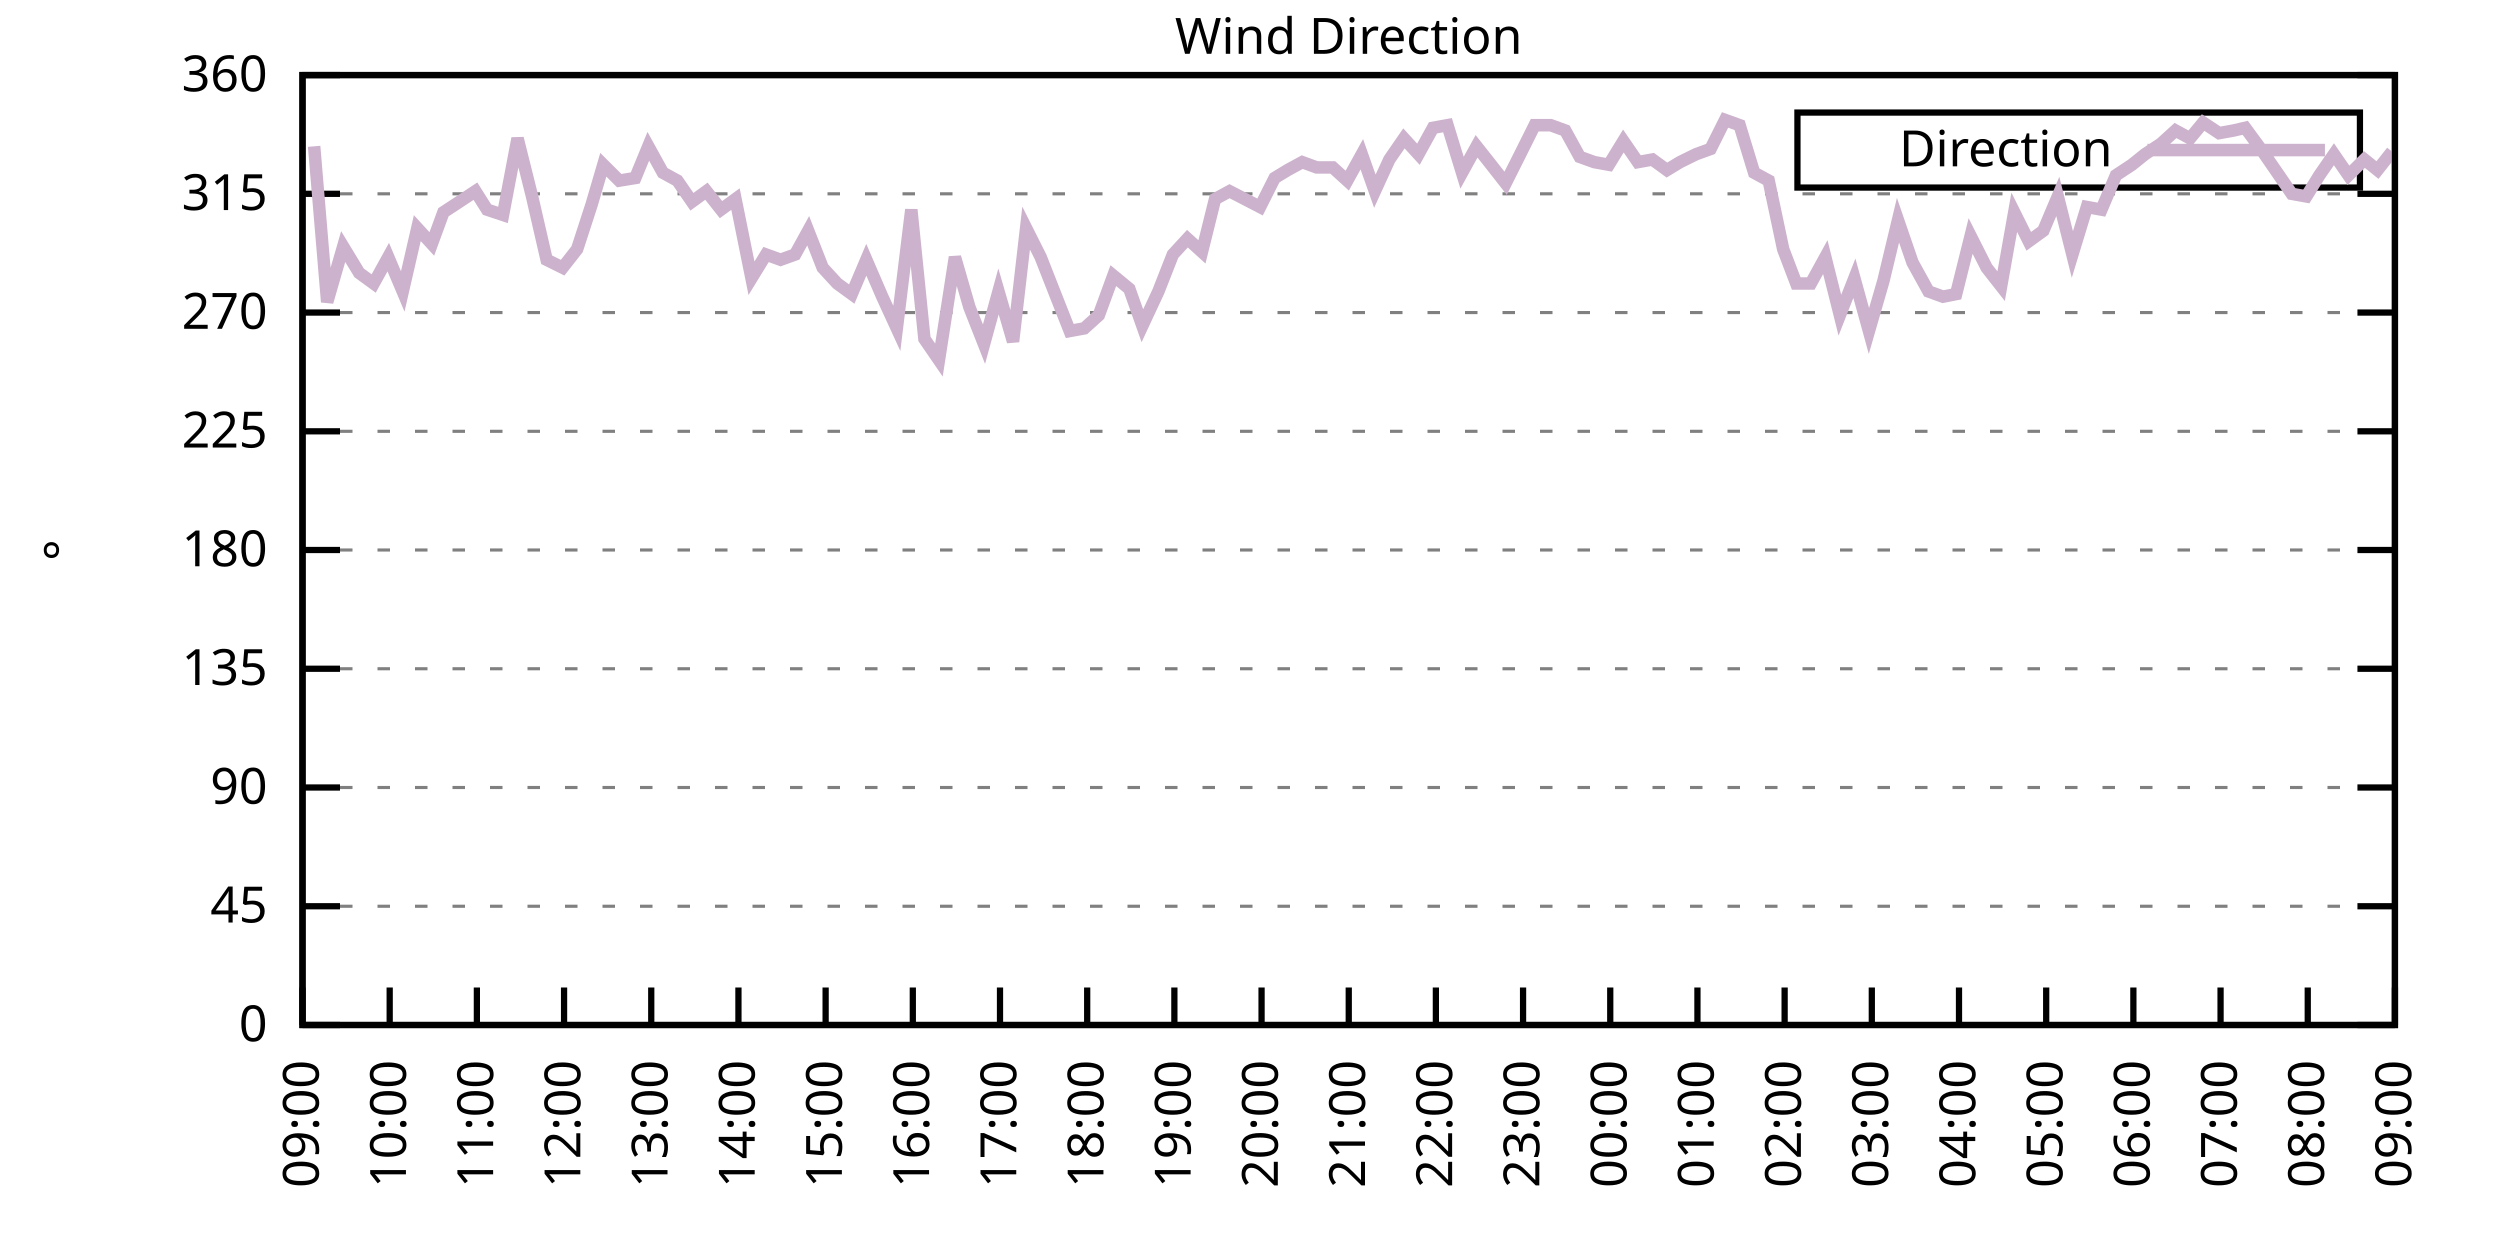
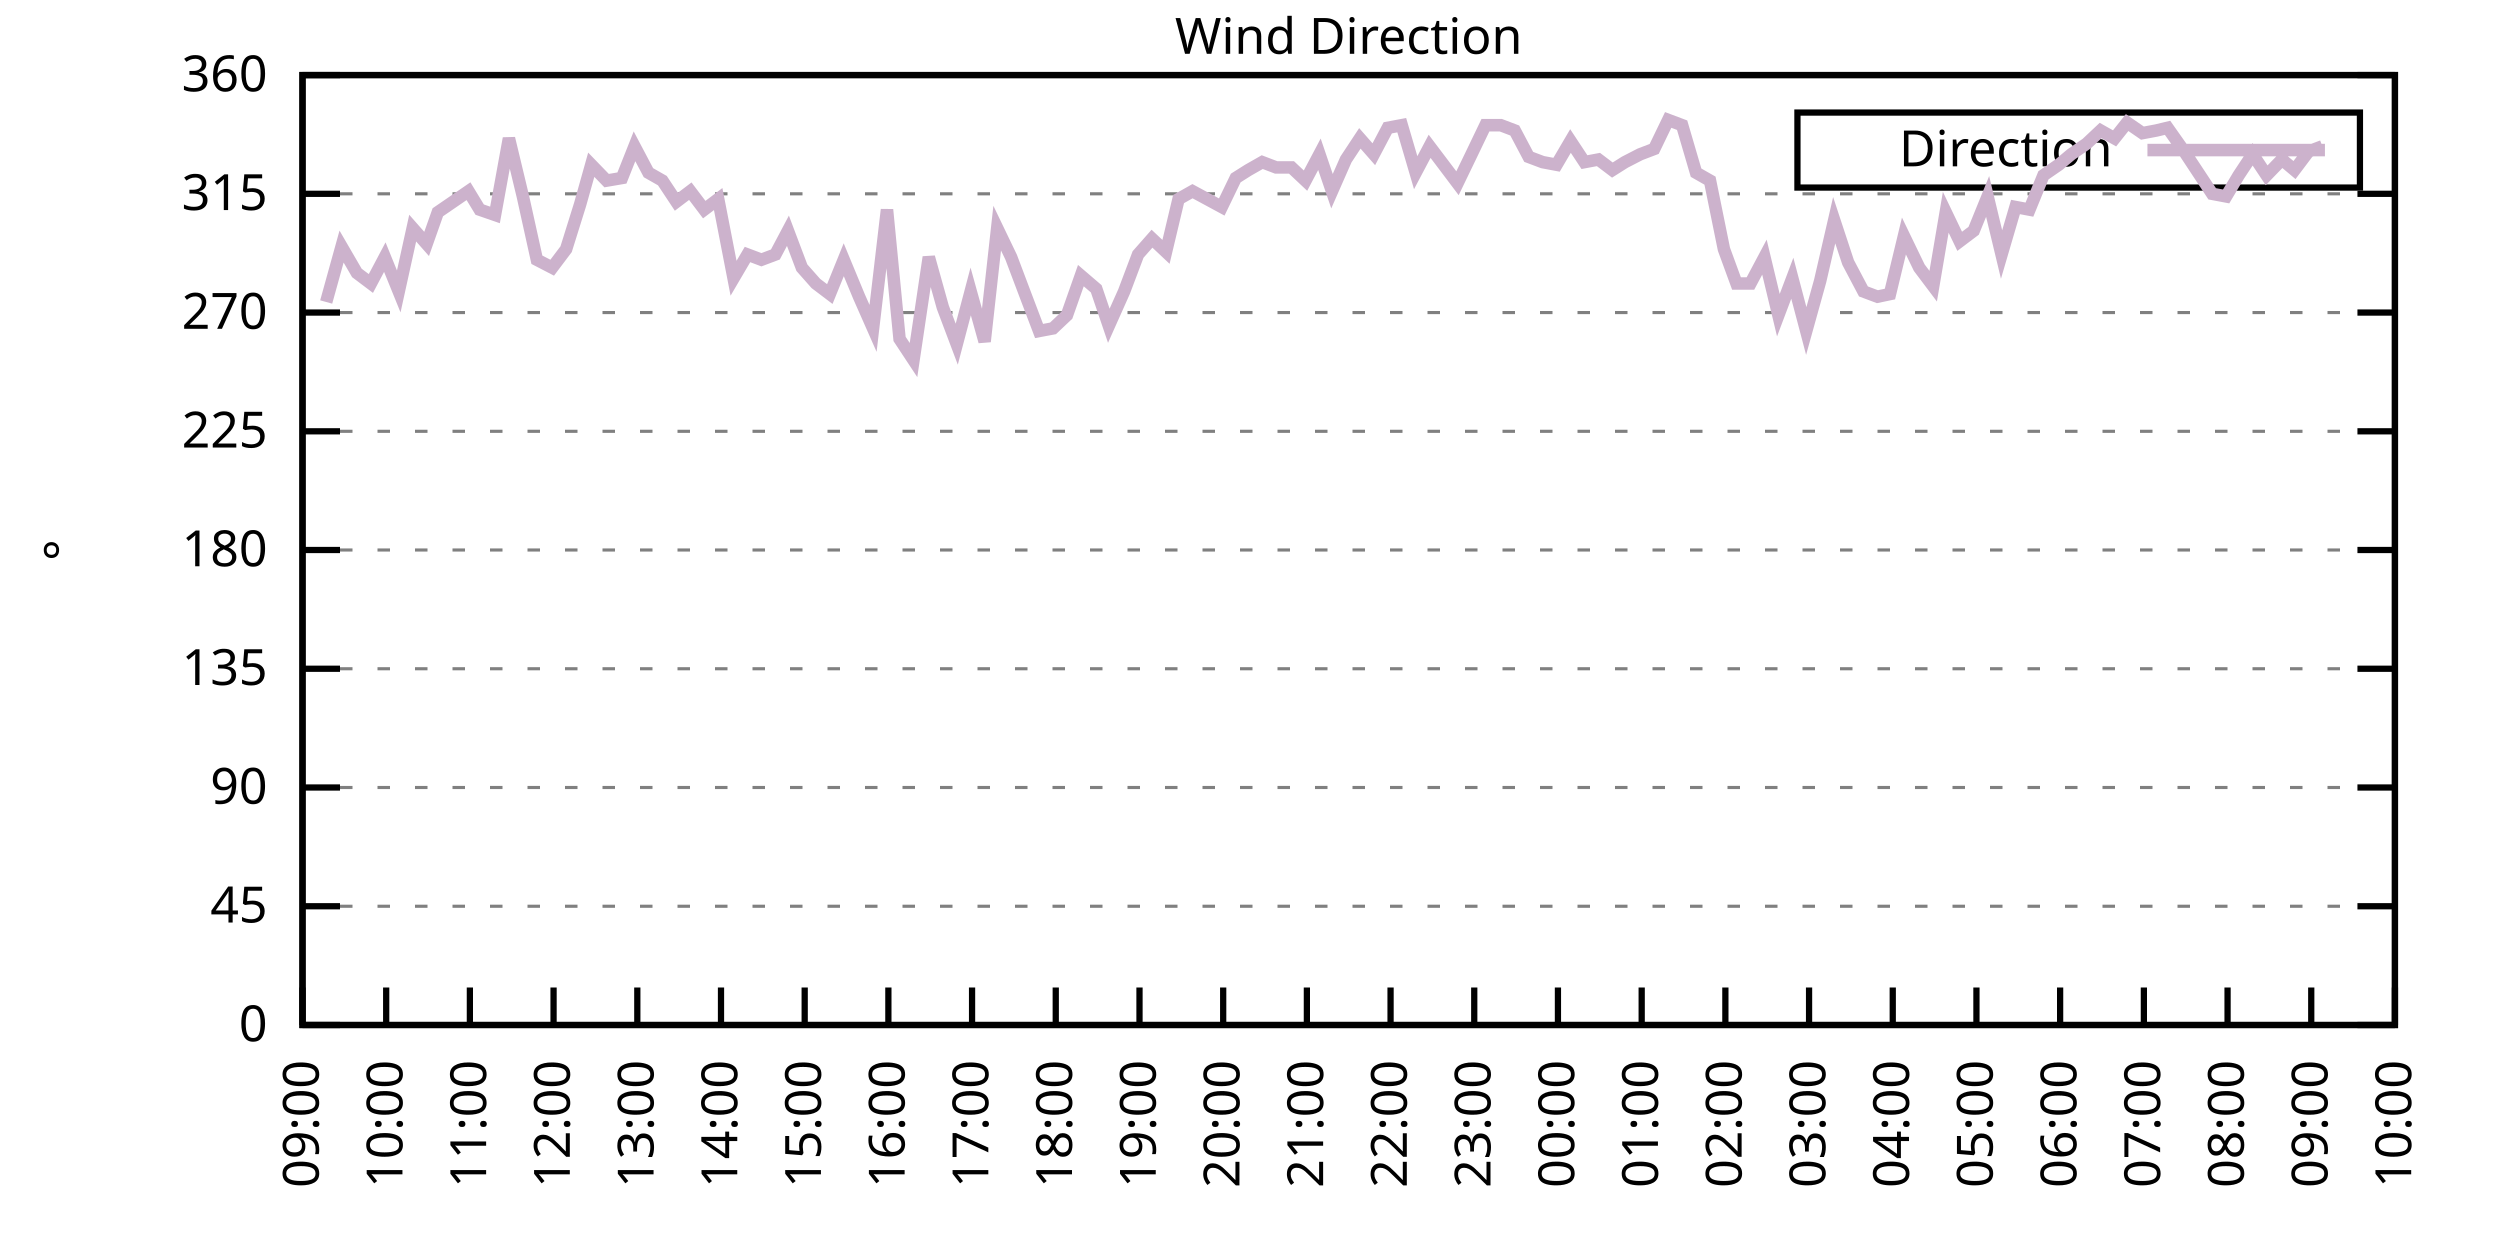
<svg xmlns="http://www.w3.org/2000/svg" xmlns:xlink="http://www.w3.org/1999/xlink" width="400" height="200" viewBox="0 0 400 200">
  <g id="gnuplot_canvas">
    <rect x="0" y="0" width="400" height="200" fill="none" />
    <defs>
      <circle id="gpDot" r="0.5" stroke-width="0.5" stroke="currentColor" />
      <path id="gpPt0" stroke-width="0.333" stroke="currentColor" d="M-1,0 h2 M0,-1 v2" />
      <path id="gpPt1" stroke-width="0.333" stroke="currentColor" d="M-1,-1 L1,1 M1,-1 L-1,1" />
      <path id="gpPt2" stroke-width="0.333" stroke="currentColor" d="M-1,0 L1,0 M0,-1 L0,1 M-1,-1 L1,1 M-1,1 L1,-1" />
      <rect id="gpPt3" stroke-width="0.333" stroke="currentColor" x="-1" y="-1" width="2" height="2" />
      <rect id="gpPt4" stroke-width="0.333" stroke="currentColor" fill="currentColor" x="-1" y="-1" width="2" height="2" />
      <circle id="gpPt5" stroke-width="0.333" stroke="currentColor" cx="0" cy="0" r="1" />
      <use xlink:href="#gpPt5" id="gpPt6" fill="currentColor" stroke="none" />
      <path id="gpPt7" stroke-width="0.333" stroke="currentColor" d="M0,-1.33 L-1.33,0.67 L1.33,0.67 z" />
      <use xlink:href="#gpPt7" id="gpPt8" fill="currentColor" stroke="none" />
      <use xlink:href="#gpPt7" id="gpPt9" stroke="currentColor" transform="rotate(180)" />
      <use xlink:href="#gpPt9" id="gpPt10" fill="currentColor" stroke="none" />
      <use xlink:href="#gpPt3" id="gpPt11" stroke="currentColor" transform="rotate(45)" />
      <use xlink:href="#gpPt11" id="gpPt12" fill="currentColor" stroke="none" />
      <path id="gpPt13" stroke-width="0.333" stroke="currentColor" d="M0,1.330 L1.265,0.411 L0.782,-1.067 L-0.782,-1.076 L-1.265,0.411 z" />
      <use xlink:href="#gpPt13" id="gpPt14" fill="currentColor" stroke="none" />
      <filter id="textbox" filterUnits="objectBoundingBox" x="0" y="0" height="1" width="1">
        <feFlood flood-color="white" flood-opacity="1" result="bgnd" />
        <feComposite in="SourceGraphic" in2="bgnd" operator="atop" />
      </filter>
      <filter id="greybox" filterUnits="objectBoundingBox" x="0" y="0" height="1" width="1">
        <feFlood flood-color="lightgrey" flood-opacity="1" result="grey" />
        <feComposite in="SourceGraphic" in2="grey" operator="atop" />
      </filter>
    </defs>
    <g fill="none" color="white" stroke="currentColor" stroke-width="1.00" stroke-linecap="butt" stroke-linejoin="miter">
</g>
    <g fill="none" color="black" stroke="currentColor" stroke-width="1.00" stroke-linecap="butt" stroke-linejoin="miter">
      <g stroke="none" shape-rendering="crispEdges">
        <polygon fill="rgb(255, 255, 255)" points="48.40,164.00 383.18,164.00 383.18,12.02 48.40,12.02 " />
      </g>
    </g>
    <g fill="none" color="black" stroke="currentColor" stroke-width="1.00" stroke-linecap="butt" stroke-linejoin="miter">
</g>
    <g fill="none" color="black" stroke="black" stroke-width="0.50" stroke-linecap="butt" stroke-linejoin="miter">
</g>
    <g fill="none" color="gray" stroke="currentColor" stroke-width="0.50" stroke-linecap="butt" stroke-linejoin="miter">
      <path stroke="gray" stroke-dasharray="2,4" class="gridline" d="M48.40,164.00 L383.19,164.00  " />
    </g>
    <g fill="none" color="gray" stroke="gray" stroke-width="1.00" stroke-linecap="butt" stroke-linejoin="miter">
</g>
    <g fill="none" color="black" stroke="currentColor" stroke-width="1.00" stroke-linecap="butt" stroke-linejoin="miter">
      <path stroke="black" d="M48.40,164.00 L54.40,164.00 M383.19,164.00 L377.19,164.00  " />
      <g transform="translate(42.80,166.60)" stroke="none" fill="black" font-family="Sans" font-size="8.00" text-anchor="end">
        <text>
          <tspan font-family="Sans"> 0</tspan>
        </text>
      </g>
    </g>
    <g fill="none" color="black" stroke="currentColor" stroke-width="1.00" stroke-linecap="butt" stroke-linejoin="miter">
</g>
    <g fill="none" color="black" stroke="black" stroke-width="0.50" stroke-linecap="butt" stroke-linejoin="miter">
</g>
    <g fill="none" color="gray" stroke="currentColor" stroke-width="0.50" stroke-linecap="butt" stroke-linejoin="miter">
      <path stroke="gray" stroke-dasharray="2,4" class="gridline" d="M48.40,145.00 L383.19,145.00  " />
    </g>
    <g fill="none" color="gray" stroke="gray" stroke-width="1.00" stroke-linecap="butt" stroke-linejoin="miter">
</g>
    <g fill="none" color="black" stroke="currentColor" stroke-width="1.00" stroke-linecap="butt" stroke-linejoin="miter">
      <path stroke="black" d="M48.40,145.00 L54.40,145.00 M383.19,145.00 L377.19,145.00  " />
      <g transform="translate(42.80,147.60)" stroke="none" fill="black" font-family="Sans" font-size="8.00" text-anchor="end">
        <text>
          <tspan font-family="Sans"> 45</tspan>
        </text>
      </g>
    </g>
    <g fill="none" color="black" stroke="currentColor" stroke-width="1.00" stroke-linecap="butt" stroke-linejoin="miter">
</g>
    <g fill="none" color="black" stroke="black" stroke-width="0.50" stroke-linecap="butt" stroke-linejoin="miter">
</g>
    <g fill="none" color="gray" stroke="currentColor" stroke-width="0.50" stroke-linecap="butt" stroke-linejoin="miter">
      <path stroke="gray" stroke-dasharray="2,4" class="gridline" d="M48.40,126.00 L383.19,126.00  " />
    </g>
    <g fill="none" color="gray" stroke="gray" stroke-width="1.00" stroke-linecap="butt" stroke-linejoin="miter">
</g>
    <g fill="none" color="black" stroke="currentColor" stroke-width="1.00" stroke-linecap="butt" stroke-linejoin="miter">
      <path stroke="black" d="M48.40,126.00 L54.40,126.00 M383.19,126.00 L377.19,126.00  " />
      <g transform="translate(42.80,128.60)" stroke="none" fill="black" font-family="Sans" font-size="8.00" text-anchor="end">
        <text>
          <tspan font-family="Sans"> 90</tspan>
        </text>
      </g>
    </g>
    <g fill="none" color="black" stroke="currentColor" stroke-width="1.00" stroke-linecap="butt" stroke-linejoin="miter">
</g>
    <g fill="none" color="black" stroke="black" stroke-width="0.50" stroke-linecap="butt" stroke-linejoin="miter">
</g>
    <g fill="none" color="gray" stroke="currentColor" stroke-width="0.50" stroke-linecap="butt" stroke-linejoin="miter">
      <path stroke="gray" stroke-dasharray="2,4" class="gridline" d="M48.40,107.00 L383.19,107.00  " />
    </g>
    <g fill="none" color="gray" stroke="gray" stroke-width="1.00" stroke-linecap="butt" stroke-linejoin="miter">
</g>
    <g fill="none" color="black" stroke="currentColor" stroke-width="1.00" stroke-linecap="butt" stroke-linejoin="miter">
      <path stroke="black" d="M48.40,107.00 L54.40,107.00 M383.19,107.00 L377.19,107.00  " />
      <g transform="translate(42.80,109.60)" stroke="none" fill="black" font-family="Sans" font-size="8.00" text-anchor="end">
        <text>
          <tspan font-family="Sans"> 135</tspan>
        </text>
      </g>
    </g>
    <g fill="none" color="black" stroke="currentColor" stroke-width="1.00" stroke-linecap="butt" stroke-linejoin="miter">
</g>
    <g fill="none" color="black" stroke="black" stroke-width="0.50" stroke-linecap="butt" stroke-linejoin="miter">
</g>
    <g fill="none" color="gray" stroke="currentColor" stroke-width="0.50" stroke-linecap="butt" stroke-linejoin="miter">
      <path stroke="gray" stroke-dasharray="2,4" class="gridline" d="M48.40,88.00 L383.19,88.00  " />
    </g>
    <g fill="none" color="gray" stroke="gray" stroke-width="1.00" stroke-linecap="butt" stroke-linejoin="miter">
</g>
    <g fill="none" color="black" stroke="currentColor" stroke-width="1.00" stroke-linecap="butt" stroke-linejoin="miter">
      <path stroke="black" d="M48.40,88.00 L54.40,88.00 M383.19,88.00 L377.19,88.00  " />
      <g transform="translate(42.80,90.60)" stroke="none" fill="black" font-family="Sans" font-size="8.00" text-anchor="end">
        <text>
          <tspan font-family="Sans"> 180</tspan>
        </text>
      </g>
    </g>
    <g fill="none" color="black" stroke="currentColor" stroke-width="1.00" stroke-linecap="butt" stroke-linejoin="miter">
</g>
    <g fill="none" color="black" stroke="black" stroke-width="0.50" stroke-linecap="butt" stroke-linejoin="miter">
</g>
    <g fill="none" color="gray" stroke="currentColor" stroke-width="0.50" stroke-linecap="butt" stroke-linejoin="miter">
      <path stroke="gray" stroke-dasharray="2,4" class="gridline" d="M48.40,69.01 L383.19,69.01  " />
    </g>
    <g fill="none" color="gray" stroke="gray" stroke-width="1.00" stroke-linecap="butt" stroke-linejoin="miter">
</g>
    <g fill="none" color="black" stroke="currentColor" stroke-width="1.00" stroke-linecap="butt" stroke-linejoin="miter">
      <path stroke="black" d="M48.40,69.01 L54.40,69.01 M383.19,69.01 L377.19,69.01  " />
      <g transform="translate(42.80,71.61)" stroke="none" fill="black" font-family="Sans" font-size="8.00" text-anchor="end">
        <text>
          <tspan font-family="Sans"> 225</tspan>
        </text>
      </g>
    </g>
    <g fill="none" color="black" stroke="currentColor" stroke-width="1.00" stroke-linecap="butt" stroke-linejoin="miter">
</g>
    <g fill="none" color="black" stroke="black" stroke-width="0.50" stroke-linecap="butt" stroke-linejoin="miter">
</g>
    <g fill="none" color="gray" stroke="currentColor" stroke-width="0.50" stroke-linecap="butt" stroke-linejoin="miter">
      <path stroke="gray" stroke-dasharray="2,4" class="gridline" d="M48.40,50.01 L383.19,50.01  " />
    </g>
    <g fill="none" color="gray" stroke="gray" stroke-width="1.00" stroke-linecap="butt" stroke-linejoin="miter">
</g>
    <g fill="none" color="black" stroke="currentColor" stroke-width="1.00" stroke-linecap="butt" stroke-linejoin="miter">
      <path stroke="black" d="M48.40,50.01 L54.40,50.01 M383.19,50.01 L377.19,50.01  " />
      <g transform="translate(42.80,52.61)" stroke="none" fill="black" font-family="Sans" font-size="8.00" text-anchor="end">
        <text>
          <tspan font-family="Sans"> 270</tspan>
        </text>
      </g>
    </g>
    <g fill="none" color="black" stroke="currentColor" stroke-width="1.00" stroke-linecap="butt" stroke-linejoin="miter">
</g>
    <g fill="none" color="black" stroke="black" stroke-width="0.50" stroke-linecap="butt" stroke-linejoin="miter">
</g>
    <g fill="none" color="gray" stroke="currentColor" stroke-width="0.50" stroke-linecap="butt" stroke-linejoin="miter">
      <path stroke="gray" stroke-dasharray="2,4" class="gridline" d="M48.40,31.01 L383.19,31.01  " />
    </g>
    <g fill="none" color="gray" stroke="gray" stroke-width="1.00" stroke-linecap="butt" stroke-linejoin="miter">
</g>
    <g fill="none" color="black" stroke="currentColor" stroke-width="1.00" stroke-linecap="butt" stroke-linejoin="miter">
      <path stroke="black" d="M48.40,31.01 L54.40,31.01 M383.19,31.01 L377.19,31.01  " />
      <g transform="translate(42.80,33.61)" stroke="none" fill="black" font-family="Sans" font-size="8.00" text-anchor="end">
        <text>
          <tspan font-family="Sans"> 315</tspan>
        </text>
      </g>
    </g>
    <g fill="none" color="black" stroke="currentColor" stroke-width="1.00" stroke-linecap="butt" stroke-linejoin="miter">
</g>
    <g fill="none" color="black" stroke="black" stroke-width="0.50" stroke-linecap="butt" stroke-linejoin="miter">
</g>
    <g fill="none" color="gray" stroke="currentColor" stroke-width="0.50" stroke-linecap="butt" stroke-linejoin="miter">
      <path stroke="gray" stroke-dasharray="2,4" class="gridline" d="M48.40,12.01 L383.19,12.01  " />
    </g>
    <g fill="none" color="gray" stroke="gray" stroke-width="1.00" stroke-linecap="butt" stroke-linejoin="miter">
</g>
    <g fill="none" color="black" stroke="currentColor" stroke-width="1.00" stroke-linecap="butt" stroke-linejoin="miter">
      <path stroke="black" d="M48.40,12.01 L54.40,12.01 M383.19,12.01 L377.19,12.01  " />
      <g transform="translate(42.80,14.61)" stroke="none" fill="black" font-family="Sans" font-size="8.00" text-anchor="end">
        <text>
          <tspan font-family="Sans"> 360</tspan>
        </text>
      </g>
    </g>
    <g fill="none" color="black" stroke="currentColor" stroke-width="1.00" stroke-linecap="butt" stroke-linejoin="miter">
      <path stroke="black" d="M48.40,164.00 L48.40,158.00  " />
      <g transform="translate(51.00,169.60) rotate(270.00)" stroke="none" fill="black" font-family="Sans" font-size="8.00" text-anchor="end">
        <text>
          <tspan font-family="Sans">09:00</tspan>
        </text>
      </g>
    </g>
    <g fill="none" color="black" stroke="currentColor" stroke-width="1.00" stroke-linecap="butt" stroke-linejoin="miter">
-       <path stroke="black" d="M62.35,164.00 L62.35,158.00  " />
-       <g transform="translate(64.95,169.60) rotate(270.00)" stroke="none" fill="black" font-family="Sans" font-size="8.00" text-anchor="end">
+       <path stroke="black" d="M61.79,164.00 L61.79,158.00  " />
+       <g transform="translate(64.39,169.60) rotate(270.00)" stroke="none" fill="black" font-family="Sans" font-size="8.00" text-anchor="end">
        <text>
          <tspan font-family="Sans">10:00</tspan>
        </text>
      </g>
    </g>
    <g fill="none" color="black" stroke="currentColor" stroke-width="1.00" stroke-linecap="butt" stroke-linejoin="miter">
-       <path stroke="black" d="M76.30,164.00 L76.30,158.00  " />
-       <g transform="translate(78.90,169.60) rotate(270.00)" stroke="none" fill="black" font-family="Sans" font-size="8.00" text-anchor="end">
+       <path stroke="black" d="M75.18,164.00 L75.18,158.00  " />
+       <g transform="translate(77.78,169.60) rotate(270.00)" stroke="none" fill="black" font-family="Sans" font-size="8.00" text-anchor="end">
        <text>
          <tspan font-family="Sans">11:00</tspan>
        </text>
      </g>
    </g>
    <g fill="none" color="black" stroke="currentColor" stroke-width="1.00" stroke-linecap="butt" stroke-linejoin="miter">
-       <path stroke="black" d="M90.25,164.00 L90.25,158.00  " />
-       <g transform="translate(92.85,169.60) rotate(270.00)" stroke="none" fill="black" font-family="Sans" font-size="8.00" text-anchor="end">
+       <path stroke="black" d="M88.57,164.00 L88.57,158.00  " />
+       <g transform="translate(91.17,169.60) rotate(270.00)" stroke="none" fill="black" font-family="Sans" font-size="8.00" text-anchor="end">
        <text>
          <tspan font-family="Sans">12:00</tspan>
        </text>
      </g>
    </g>
    <g fill="none" color="black" stroke="currentColor" stroke-width="1.00" stroke-linecap="butt" stroke-linejoin="miter">
-       <path stroke="black" d="M104.20,164.00 L104.20,158.00  " />
-       <g transform="translate(106.80,169.60) rotate(270.00)" stroke="none" fill="black" font-family="Sans" font-size="8.00" text-anchor="end">
+       <path stroke="black" d="M101.97,164.00 L101.97,158.00  " />
+       <g transform="translate(104.57,169.60) rotate(270.00)" stroke="none" fill="black" font-family="Sans" font-size="8.00" text-anchor="end">
        <text>
          <tspan font-family="Sans">13:00</tspan>
        </text>
      </g>
    </g>
    <g fill="none" color="black" stroke="currentColor" stroke-width="1.00" stroke-linecap="butt" stroke-linejoin="miter">
-       <path stroke="black" d="M118.15,164.00 L118.15,158.00  " />
-       <g transform="translate(120.75,169.60) rotate(270.00)" stroke="none" fill="black" font-family="Sans" font-size="8.00" text-anchor="end">
+       <path stroke="black" d="M115.36,164.00 L115.36,158.00  " />
+       <g transform="translate(117.96,169.60) rotate(270.00)" stroke="none" fill="black" font-family="Sans" font-size="8.00" text-anchor="end">
        <text>
          <tspan font-family="Sans">14:00</tspan>
        </text>
      </g>
    </g>
    <g fill="none" color="black" stroke="currentColor" stroke-width="1.00" stroke-linecap="butt" stroke-linejoin="miter">
-       <path stroke="black" d="M132.10,164.00 L132.10,158.00  " />
-       <g transform="translate(134.70,169.60) rotate(270.00)" stroke="none" fill="black" font-family="Sans" font-size="8.00" text-anchor="end">
+       <path stroke="black" d="M128.75,164.00 L128.75,158.00  " />
+       <g transform="translate(131.35,169.60) rotate(270.00)" stroke="none" fill="black" font-family="Sans" font-size="8.00" text-anchor="end">
        <text>
          <tspan font-family="Sans">15:00</tspan>
        </text>
      </g>
    </g>
    <g fill="none" color="black" stroke="currentColor" stroke-width="1.00" stroke-linecap="butt" stroke-linejoin="miter">
-       <path stroke="black" d="M146.05,164.00 L146.05,158.00  " />
-       <g transform="translate(148.65,169.60) rotate(270.00)" stroke="none" fill="black" font-family="Sans" font-size="8.00" text-anchor="end">
+       <path stroke="black" d="M142.14,164.00 L142.14,158.00  " />
+       <g transform="translate(144.74,169.60) rotate(270.00)" stroke="none" fill="black" font-family="Sans" font-size="8.00" text-anchor="end">
        <text>
          <tspan font-family="Sans">16:00</tspan>
        </text>
      </g>
    </g>
    <g fill="none" color="black" stroke="currentColor" stroke-width="1.00" stroke-linecap="butt" stroke-linejoin="miter">
-       <path stroke="black" d="M160.00,164.00 L160.00,158.00  " />
-       <g transform="translate(162.60,169.60) rotate(270.00)" stroke="none" fill="black" font-family="Sans" font-size="8.00" text-anchor="end">
+       <path stroke="black" d="M155.53,164.00 L155.53,158.00  " />
+       <g transform="translate(158.13,169.60) rotate(270.00)" stroke="none" fill="black" font-family="Sans" font-size="8.00" text-anchor="end">
        <text>
          <tspan font-family="Sans">17:00</tspan>
        </text>
      </g>
    </g>
    <g fill="none" color="black" stroke="currentColor" stroke-width="1.00" stroke-linecap="butt" stroke-linejoin="miter">
-       <path stroke="black" d="M173.95,164.00 L173.95,158.00  " />
-       <g transform="translate(176.55,169.60) rotate(270.00)" stroke="none" fill="black" font-family="Sans" font-size="8.00" text-anchor="end">
+       <path stroke="black" d="M168.92,164.00 L168.92,158.00  " />
+       <g transform="translate(171.52,169.60) rotate(270.00)" stroke="none" fill="black" font-family="Sans" font-size="8.00" text-anchor="end">
        <text>
          <tspan font-family="Sans">18:00</tspan>
        </text>
      </g>
    </g>
    <g fill="none" color="black" stroke="currentColor" stroke-width="1.00" stroke-linecap="butt" stroke-linejoin="miter">
-       <path stroke="black" d="M187.90,164.00 L187.90,158.00  " />
-       <g transform="translate(190.50,169.60) rotate(270.00)" stroke="none" fill="black" font-family="Sans" font-size="8.00" text-anchor="end">
+       <path stroke="black" d="M182.32,164.00 L182.32,158.00  " />
+       <g transform="translate(184.92,169.60) rotate(270.00)" stroke="none" fill="black" font-family="Sans" font-size="8.00" text-anchor="end">
        <text>
          <tspan font-family="Sans">19:00</tspan>
        </text>
      </g>
    </g>
    <g fill="none" color="black" stroke="currentColor" stroke-width="1.00" stroke-linecap="butt" stroke-linejoin="miter">
-       <path stroke="black" d="M201.85,164.00 L201.85,158.00  " />
-       <g transform="translate(204.45,169.60) rotate(270.00)" stroke="none" fill="black" font-family="Sans" font-size="8.00" text-anchor="end">
+       <path stroke="black" d="M195.71,164.00 L195.71,158.00  " />
+       <g transform="translate(198.31,169.60) rotate(270.00)" stroke="none" fill="black" font-family="Sans" font-size="8.00" text-anchor="end">
        <text>
          <tspan font-family="Sans">20:00</tspan>
        </text>
      </g>
    </g>
    <g fill="none" color="black" stroke="currentColor" stroke-width="1.00" stroke-linecap="butt" stroke-linejoin="miter">
-       <path stroke="black" d="M215.80,164.00 L215.80,158.00  " />
-       <g transform="translate(218.40,169.60) rotate(270.00)" stroke="none" fill="black" font-family="Sans" font-size="8.00" text-anchor="end">
+       <path stroke="black" d="M209.10,164.00 L209.10,158.00  " />
+       <g transform="translate(211.70,169.60) rotate(270.00)" stroke="none" fill="black" font-family="Sans" font-size="8.00" text-anchor="end">
        <text>
          <tspan font-family="Sans">21:00</tspan>
        </text>
      </g>
    </g>
    <g fill="none" color="black" stroke="currentColor" stroke-width="1.00" stroke-linecap="butt" stroke-linejoin="miter">
-       <path stroke="black" d="M229.74,164.00 L229.74,158.00  " />
-       <g transform="translate(232.34,169.60) rotate(270.00)" stroke="none" fill="black" font-family="Sans" font-size="8.00" text-anchor="end">
+       <path stroke="black" d="M222.49,164.00 L222.49,158.00  " />
+       <g transform="translate(225.09,169.60) rotate(270.00)" stroke="none" fill="black" font-family="Sans" font-size="8.00" text-anchor="end">
        <text>
          <tspan font-family="Sans">22:00</tspan>
        </text>
      </g>
    </g>
    <g fill="none" color="black" stroke="currentColor" stroke-width="1.00" stroke-linecap="butt" stroke-linejoin="miter">
-       <path stroke="black" d="M243.69,164.00 L243.69,158.00  " />
-       <g transform="translate(246.29,169.60) rotate(270.00)" stroke="none" fill="black" font-family="Sans" font-size="8.00" text-anchor="end">
+       <path stroke="black" d="M235.88,164.00 L235.88,158.00  " />
+       <g transform="translate(238.48,169.60) rotate(270.00)" stroke="none" fill="black" font-family="Sans" font-size="8.00" text-anchor="end">
        <text>
          <tspan font-family="Sans">23:00</tspan>
        </text>
      </g>
    </g>
    <g fill="none" color="black" stroke="currentColor" stroke-width="1.00" stroke-linecap="butt" stroke-linejoin="miter">
-       <path stroke="black" d="M257.64,164.00 L257.64,158.00  " />
-       <g transform="translate(260.24,169.60) rotate(270.00)" stroke="none" fill="black" font-family="Sans" font-size="8.00" text-anchor="end">
+       <path stroke="black" d="M249.27,164.00 L249.27,158.00  " />
+       <g transform="translate(251.87,169.60) rotate(270.00)" stroke="none" fill="black" font-family="Sans" font-size="8.00" text-anchor="end">
        <text>
          <tspan font-family="Sans">00:00</tspan>
        </text>
      </g>
    </g>
    <g fill="none" color="black" stroke="currentColor" stroke-width="1.00" stroke-linecap="butt" stroke-linejoin="miter">
-       <path stroke="black" d="M271.59,164.00 L271.59,158.00  " />
-       <g transform="translate(274.19,169.60) rotate(270.00)" stroke="none" fill="black" font-family="Sans" font-size="8.00" text-anchor="end">
+       <path stroke="black" d="M262.67,164.00 L262.67,158.00  " />
+       <g transform="translate(265.27,169.60) rotate(270.00)" stroke="none" fill="black" font-family="Sans" font-size="8.00" text-anchor="end">
        <text>
          <tspan font-family="Sans">01:00</tspan>
        </text>
      </g>
    </g>
    <g fill="none" color="black" stroke="currentColor" stroke-width="1.00" stroke-linecap="butt" stroke-linejoin="miter">
-       <path stroke="black" d="M285.54,164.00 L285.54,158.00  " />
-       <g transform="translate(288.14,169.60) rotate(270.00)" stroke="none" fill="black" font-family="Sans" font-size="8.00" text-anchor="end">
+       <path stroke="black" d="M276.06,164.00 L276.06,158.00  " />
+       <g transform="translate(278.66,169.60) rotate(270.00)" stroke="none" fill="black" font-family="Sans" font-size="8.00" text-anchor="end">
        <text>
          <tspan font-family="Sans">02:00</tspan>
        </text>
      </g>
    </g>
    <g fill="none" color="black" stroke="currentColor" stroke-width="1.00" stroke-linecap="butt" stroke-linejoin="miter">
-       <path stroke="black" d="M299.49,164.00 L299.49,158.00  " />
-       <g transform="translate(302.09,169.60) rotate(270.00)" stroke="none" fill="black" font-family="Sans" font-size="8.00" text-anchor="end">
+       <path stroke="black" d="M289.45,164.00 L289.45,158.00  " />
+       <g transform="translate(292.05,169.60) rotate(270.00)" stroke="none" fill="black" font-family="Sans" font-size="8.00" text-anchor="end">
        <text>
          <tspan font-family="Sans">03:00</tspan>
        </text>
      </g>
    </g>
    <g fill="none" color="black" stroke="currentColor" stroke-width="1.00" stroke-linecap="butt" stroke-linejoin="miter">
-       <path stroke="black" d="M313.44,164.00 L313.44,158.00  " />
-       <g transform="translate(316.04,169.60) rotate(270.00)" stroke="none" fill="black" font-family="Sans" font-size="8.00" text-anchor="end">
+       <path stroke="black" d="M302.84,164.00 L302.84,158.00  " />
+       <g transform="translate(305.44,169.60) rotate(270.00)" stroke="none" fill="black" font-family="Sans" font-size="8.00" text-anchor="end">
        <text>
          <tspan font-family="Sans">04:00</tspan>
        </text>
      </g>
    </g>
    <g fill="none" color="black" stroke="currentColor" stroke-width="1.00" stroke-linecap="butt" stroke-linejoin="miter">
-       <path stroke="black" d="M327.39,164.00 L327.39,158.00  " />
-       <g transform="translate(329.99,169.60) rotate(270.00)" stroke="none" fill="black" font-family="Sans" font-size="8.00" text-anchor="end">
+       <path stroke="black" d="M316.23,164.00 L316.23,158.00  " />
+       <g transform="translate(318.83,169.60) rotate(270.00)" stroke="none" fill="black" font-family="Sans" font-size="8.00" text-anchor="end">
        <text>
          <tspan font-family="Sans">05:00</tspan>
        </text>
      </g>
    </g>
    <g fill="none" color="black" stroke="currentColor" stroke-width="1.00" stroke-linecap="butt" stroke-linejoin="miter">
-       <path stroke="black" d="M341.34,164.00 L341.34,158.00  " />
-       <g transform="translate(343.94,169.60) rotate(270.00)" stroke="none" fill="black" font-family="Sans" font-size="8.00" text-anchor="end">
+       <path stroke="black" d="M329.62,164.00 L329.62,158.00  " />
+       <g transform="translate(332.22,169.60) rotate(270.00)" stroke="none" fill="black" font-family="Sans" font-size="8.00" text-anchor="end">
        <text>
          <tspan font-family="Sans">06:00</tspan>
        </text>
      </g>
    </g>
    <g fill="none" color="black" stroke="currentColor" stroke-width="1.00" stroke-linecap="butt" stroke-linejoin="miter">
-       <path stroke="black" d="M355.29,164.00 L355.29,158.00  " />
-       <g transform="translate(357.89,169.60) rotate(270.00)" stroke="none" fill="black" font-family="Sans" font-size="8.00" text-anchor="end">
+       <path stroke="black" d="M343.02,164.00 L343.02,158.00  " />
+       <g transform="translate(345.62,169.60) rotate(270.00)" stroke="none" fill="black" font-family="Sans" font-size="8.00" text-anchor="end">
        <text>
          <tspan font-family="Sans">07:00</tspan>
        </text>
      </g>
    </g>
    <g fill="none" color="black" stroke="currentColor" stroke-width="1.00" stroke-linecap="butt" stroke-linejoin="miter">
-       <path stroke="black" d="M369.24,164.00 L369.24,158.00  " />
-       <g transform="translate(371.84,169.60) rotate(270.00)" stroke="none" fill="black" font-family="Sans" font-size="8.00" text-anchor="end">
+       <path stroke="black" d="M356.41,164.00 L356.41,158.00  " />
+       <g transform="translate(359.01,169.60) rotate(270.00)" stroke="none" fill="black" font-family="Sans" font-size="8.00" text-anchor="end">
        <text>
          <tspan font-family="Sans">08:00</tspan>
+         </text>
+       </g>
+     </g>
+     <g fill="none" color="black" stroke="currentColor" stroke-width="1.00" stroke-linecap="butt" stroke-linejoin="miter">
+       <path stroke="black" d="M369.80,164.00 L369.80,158.00  " />
+       <g transform="translate(372.40,169.60) rotate(270.00)" stroke="none" fill="black" font-family="Sans" font-size="8.00" text-anchor="end">
+         <text>
+           <tspan font-family="Sans">09:00</tspan>
        </text>
      </g>
    </g>
    <g fill="none" color="black" stroke="currentColor" stroke-width="1.00" stroke-linecap="butt" stroke-linejoin="miter">
      <path stroke="black" d="M383.19,164.00 L383.19,158.00  " />
      <g transform="translate(385.79,169.60) rotate(270.00)" stroke="none" fill="black" font-family="Sans" font-size="8.00" text-anchor="end">
        <text>
-           <tspan font-family="Sans">09:00</tspan>
+           <tspan font-family="Sans">10:00</tspan>
        </text>
      </g>
    </g>
    <g fill="none" color="black" stroke="currentColor" stroke-width="1.00" stroke-linecap="butt" stroke-linejoin="miter">
</g>
    <g fill="none" color="black" stroke="currentColor" stroke-width="1.00" stroke-linecap="butt" stroke-linejoin="miter">
      <path stroke="black" d="M48.40,12.01 L48.40,164.00 L383.19,164.00 L383.19,12.01 L48.40,12.01 Z  " />
    </g>
    <g fill="none" color="black" stroke="currentColor" stroke-width="1.00" stroke-linecap="butt" stroke-linejoin="miter">
</g>
    <g fill="none" color="black" stroke="currentColor" stroke-width="1.00" stroke-linecap="butt" stroke-linejoin="miter">
      <path stroke="black" d="M287.59,30.01 L287.59,18.01 L377.59,18.01 L377.59,30.01 L287.59,30.01 Z  " />
    </g>
    <g id="Wind_direction_plot_1">
      <g fill="none" color="white" stroke="black" stroke-width="2.00" stroke-linecap="butt" stroke-linejoin="miter">
</g>
      <g fill="none" color="black" stroke="currentColor" stroke-width="2.00" stroke-linecap="butt" stroke-linejoin="miter">
        <g transform="translate(337.99,26.61)" stroke="none" fill="black" font-family="Sans" font-size="8.00" text-anchor="end">
          <text>
            <tspan font-family="Sans">Direction</tspan>
          </text>
        </g>
      </g>
      <g fill="none" color="black" stroke="currentColor" stroke-width="2.00" stroke-linecap="butt" stroke-linejoin="miter">
-         <path stroke="rgb(204, 178, 204)" d="M343.59,24.01 L371.99,24.01 M50.26,23.41 L52.35,48.32 L54.91,39.45 L57.47,43.67 L59.79,45.36 L62.12,41.14   L64.44,46.63 L66.77,36.50 L69.09,39.03 L70.95,33.96 L73.51,32.28 L76.07,30.59 L77.93,33.54 L80.48,34.39   L82.81,22.14 L85.13,31.43 L87.46,41.56 L90.02,42.83 L92.34,39.87 L94.67,32.70 L96.53,26.36 L99.08,28.90   L101.64,28.48 L103.73,23.41 L106.06,27.63 L108.38,28.90 L110.71,32.28 L113.03,30.59 L115.36,33.54 L117.68,31.85   L120.24,44.52 L122.57,40.72 L124.89,41.56 L127.22,40.72 L129.31,36.92 L131.63,42.83 L133.96,45.36 L136.28,47.05   L138.61,41.56 L141.16,47.47 L143.49,52.54 L145.81,33.54 L147.91,54.23 L150.23,57.61 L152.79,41.14 L155.11,49.16   L157.44,55.07 L159.76,46.63 L162.09,54.65 L164.18,36.50 L166.51,41.14 L168.83,47.05 L171.16,52.96 L173.48,52.54   L175.81,50.43 L178.13,44.10 L180.69,46.21 L182.78,52.12 L185.34,46.63 L187.66,40.72 L189.99,38.19 L192.31,40.30   L194.41,31.85 L196.73,30.59 L201.61,33.12 L203.94,28.48 L206.03,27.21 L208.36,25.94 L210.68,26.79 L213.24,26.79   L215.56,28.90 L217.89,24.68 L219.98,30.59 L222.30,25.52 L224.63,22.14 L226.95,24.68 L229.28,20.45 L231.60,20.03   L233.93,27.63 L236.25,23.41 L238.58,26.36 L240.90,29.32 L243.23,24.68 L245.55,20.03 L248.11,20.03 L250.44,20.88   L252.76,25.10 L255.09,25.94 L257.41,26.36 L259.74,22.56 L262.06,25.94 L264.39,25.52 L266.71,27.21 L268.80,25.94   L271.36,24.68 L273.69,23.83 L276.01,19.19 L278.34,20.03 L280.66,27.63 L282.99,28.90 L285.31,39.87 L287.40,45.36   L289.73,45.36 L292.05,41.14 L294.38,50.43 L296.70,44.52 L299.03,52.96 L301.35,44.94 L303.68,35.23 L306.00,41.99   L308.56,46.63 L310.88,47.47 L312.98,47.05 L315.30,37.76 L317.86,42.83 L320.18,45.79 L322.28,33.96 L324.60,38.61   L326.93,36.92 L329.25,31.43 L331.58,40.72 L333.90,33.12 L336.23,33.54 L338.55,28.05 L341.11,26.36 L343.20,24.68   L345.76,22.99 L348.08,20.88 L350.41,22.14 L352.50,19.61 L355.06,21.30 L357.38,20.88 L359.24,20.45 L362.03,24.25   L364.36,27.63 L366.68,31.01 L369.01,31.43 L371.10,28.05 L373.43,24.68 L375.75,28.05 L378.31,25.52 L380.40,27.21   L382.73,24.25  " />
+         <path stroke="rgb(204, 178, 204)" d="M343.59,24.01 L371.99,24.01 M52.19,48.32 L54.65,39.45 L57.10,43.67 L59.34,45.36 L61.57,41.14 L63.80,46.63   L66.03,36.50 L68.26,39.03 L70.05,33.96 L72.50,32.28 L74.96,30.59 L76.75,33.54 L79.20,34.39 L81.43,22.14   L83.66,31.43 L85.90,41.56 L88.35,42.83 L90.58,39.87 L92.82,32.70 L94.60,26.36 L97.06,28.90 L99.51,28.48   L101.52,23.41 L103.75,27.63 L105.98,28.90 L108.22,32.28 L110.45,30.59 L112.68,33.54 L114.91,31.85 L117.37,44.52   L119.60,40.72 L121.83,41.56 L124.06,40.72 L126.07,36.92 L128.30,42.83 L130.54,45.36 L132.77,47.05 L135.00,41.56   L137.45,47.47 L139.69,52.54 L141.92,33.54 L143.93,54.23 L146.16,57.61 L148.61,41.14 L150.85,49.16 L153.08,55.07   L155.31,46.63 L157.54,54.65 L159.55,36.50 L161.78,41.14 L164.01,47.05 L166.25,52.96 L168.48,52.54 L170.71,50.43   L172.94,44.10 L175.40,46.21 L177.41,52.12 L179.86,46.63 L182.09,40.72 L184.32,38.19 L186.56,40.30 L188.57,31.85   L190.80,30.59 L195.48,33.12 L197.72,28.48 L199.73,27.21 L201.96,25.94 L204.19,26.79 L206.64,26.79 L208.88,28.90   L211.11,24.68 L213.12,30.59 L215.35,25.52 L217.58,22.14 L219.81,24.68 L222.04,20.45 L224.28,20.03 L226.51,27.63   L228.74,23.41 L230.97,26.36 L233.20,29.32 L235.44,24.68 L237.67,20.03 L240.12,20.03 L242.36,20.88 L244.59,25.10   L246.82,25.94 L249.05,26.36 L251.28,22.56 L253.51,25.94 L255.75,25.52 L257.98,27.21 L259.99,25.94 L262.44,24.68   L264.67,23.83 L266.91,19.19 L269.14,20.03 L271.37,27.63 L273.60,28.90 L275.83,39.87 L277.84,45.36 L280.07,45.36   L282.31,41.14 L284.54,50.43 L286.77,44.52 L289.00,52.96 L291.23,44.94 L293.47,35.23 L295.70,41.99 L298.15,46.63   L300.39,47.47 L302.39,47.05 L304.63,37.76 L307.08,42.83 L309.31,45.79 L311.32,33.96 L313.55,38.61 L315.79,36.92   L318.02,31.43 L320.25,40.72 L322.48,33.12 L324.71,33.54 L326.95,28.05 L329.40,26.36 L331.41,24.68 L333.86,22.99   L336.10,20.88 L338.33,22.14 L340.34,19.61 L342.79,21.30 L345.02,20.88 L346.81,20.45 L349.49,24.25 L351.72,27.63   L353.95,31.01 L356.18,31.43 L358.19,28.05 L360.42,24.68 L362.66,28.05 L365.11,25.52 L367.12,27.21 L369.35,24.25   L371.58,23.41  " />
      </g>
    </g>
    <g fill="none" color="black" stroke="currentColor" stroke-width="2.00" stroke-linecap="butt" stroke-linejoin="miter">
</g>
    <g fill="none" color="black" stroke="black" stroke-width="1.00" stroke-linecap="butt" stroke-linejoin="miter">
</g>
    <g fill="none" color="black" stroke="currentColor" stroke-width="1.00" stroke-linecap="butt" stroke-linejoin="miter">
      <path stroke="black" d="M48.40,12.01 L48.40,164.00 L383.19,164.00 L383.19,12.01 L48.40,12.01 Z  " />
      <g transform="translate(12.80,88.01) rotate(270.00)" stroke="none" fill="black" font-family="Sans" font-size="8.00" text-anchor="middle">
        <text>
          <tspan font-family="Sans">°</tspan>
        </text>
      </g>
    </g>
    <g fill="none" color="black" stroke="currentColor" stroke-width="1.00" stroke-linecap="butt" stroke-linejoin="miter">
</g>
    <g fill="none" color="black" stroke="currentColor" stroke-width="1.00" stroke-linecap="butt" stroke-linejoin="miter">
      <g transform="translate(215.79,8.61)" stroke="none" fill="black" font-family="Sans" font-size="8.00" text-anchor="middle">
        <text>
          <tspan font-family="Sans">Wind Direction</tspan>
        </text>
      </g>
    </g>
    <g fill="none" color="black" stroke="currentColor" stroke-width="1.00" stroke-linecap="butt" stroke-linejoin="miter">
</g>
  </g>
</svg>
